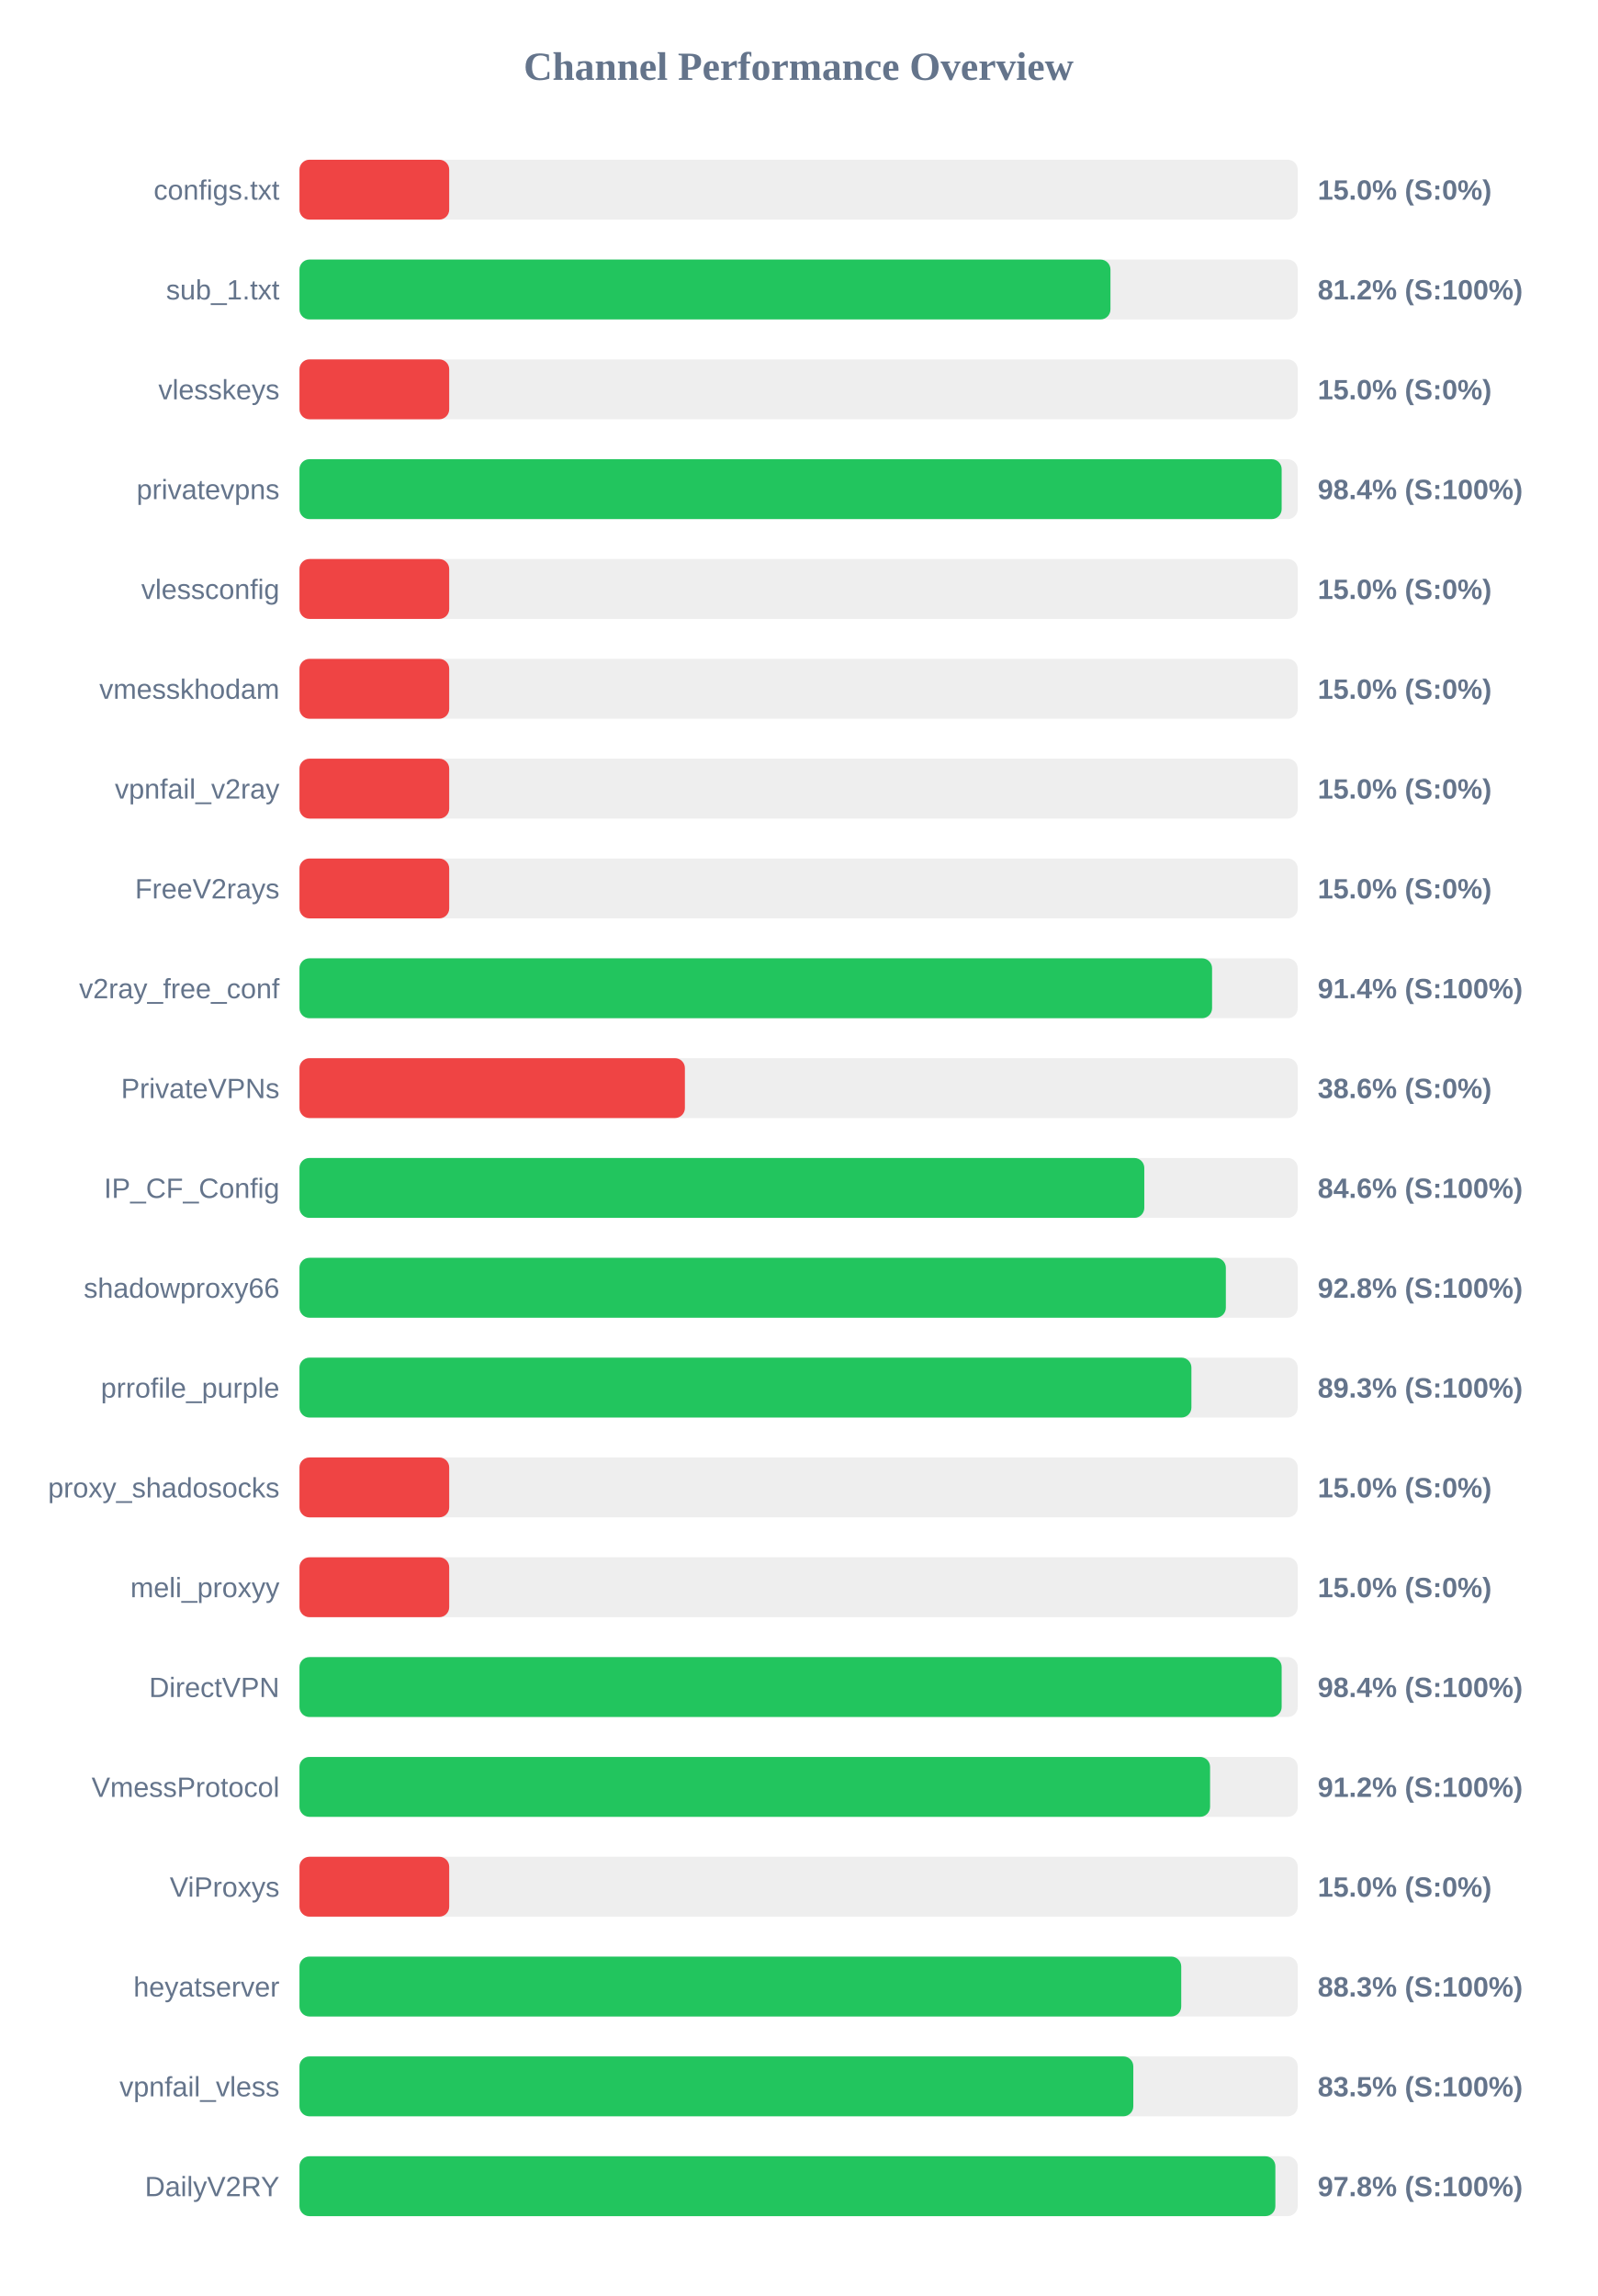
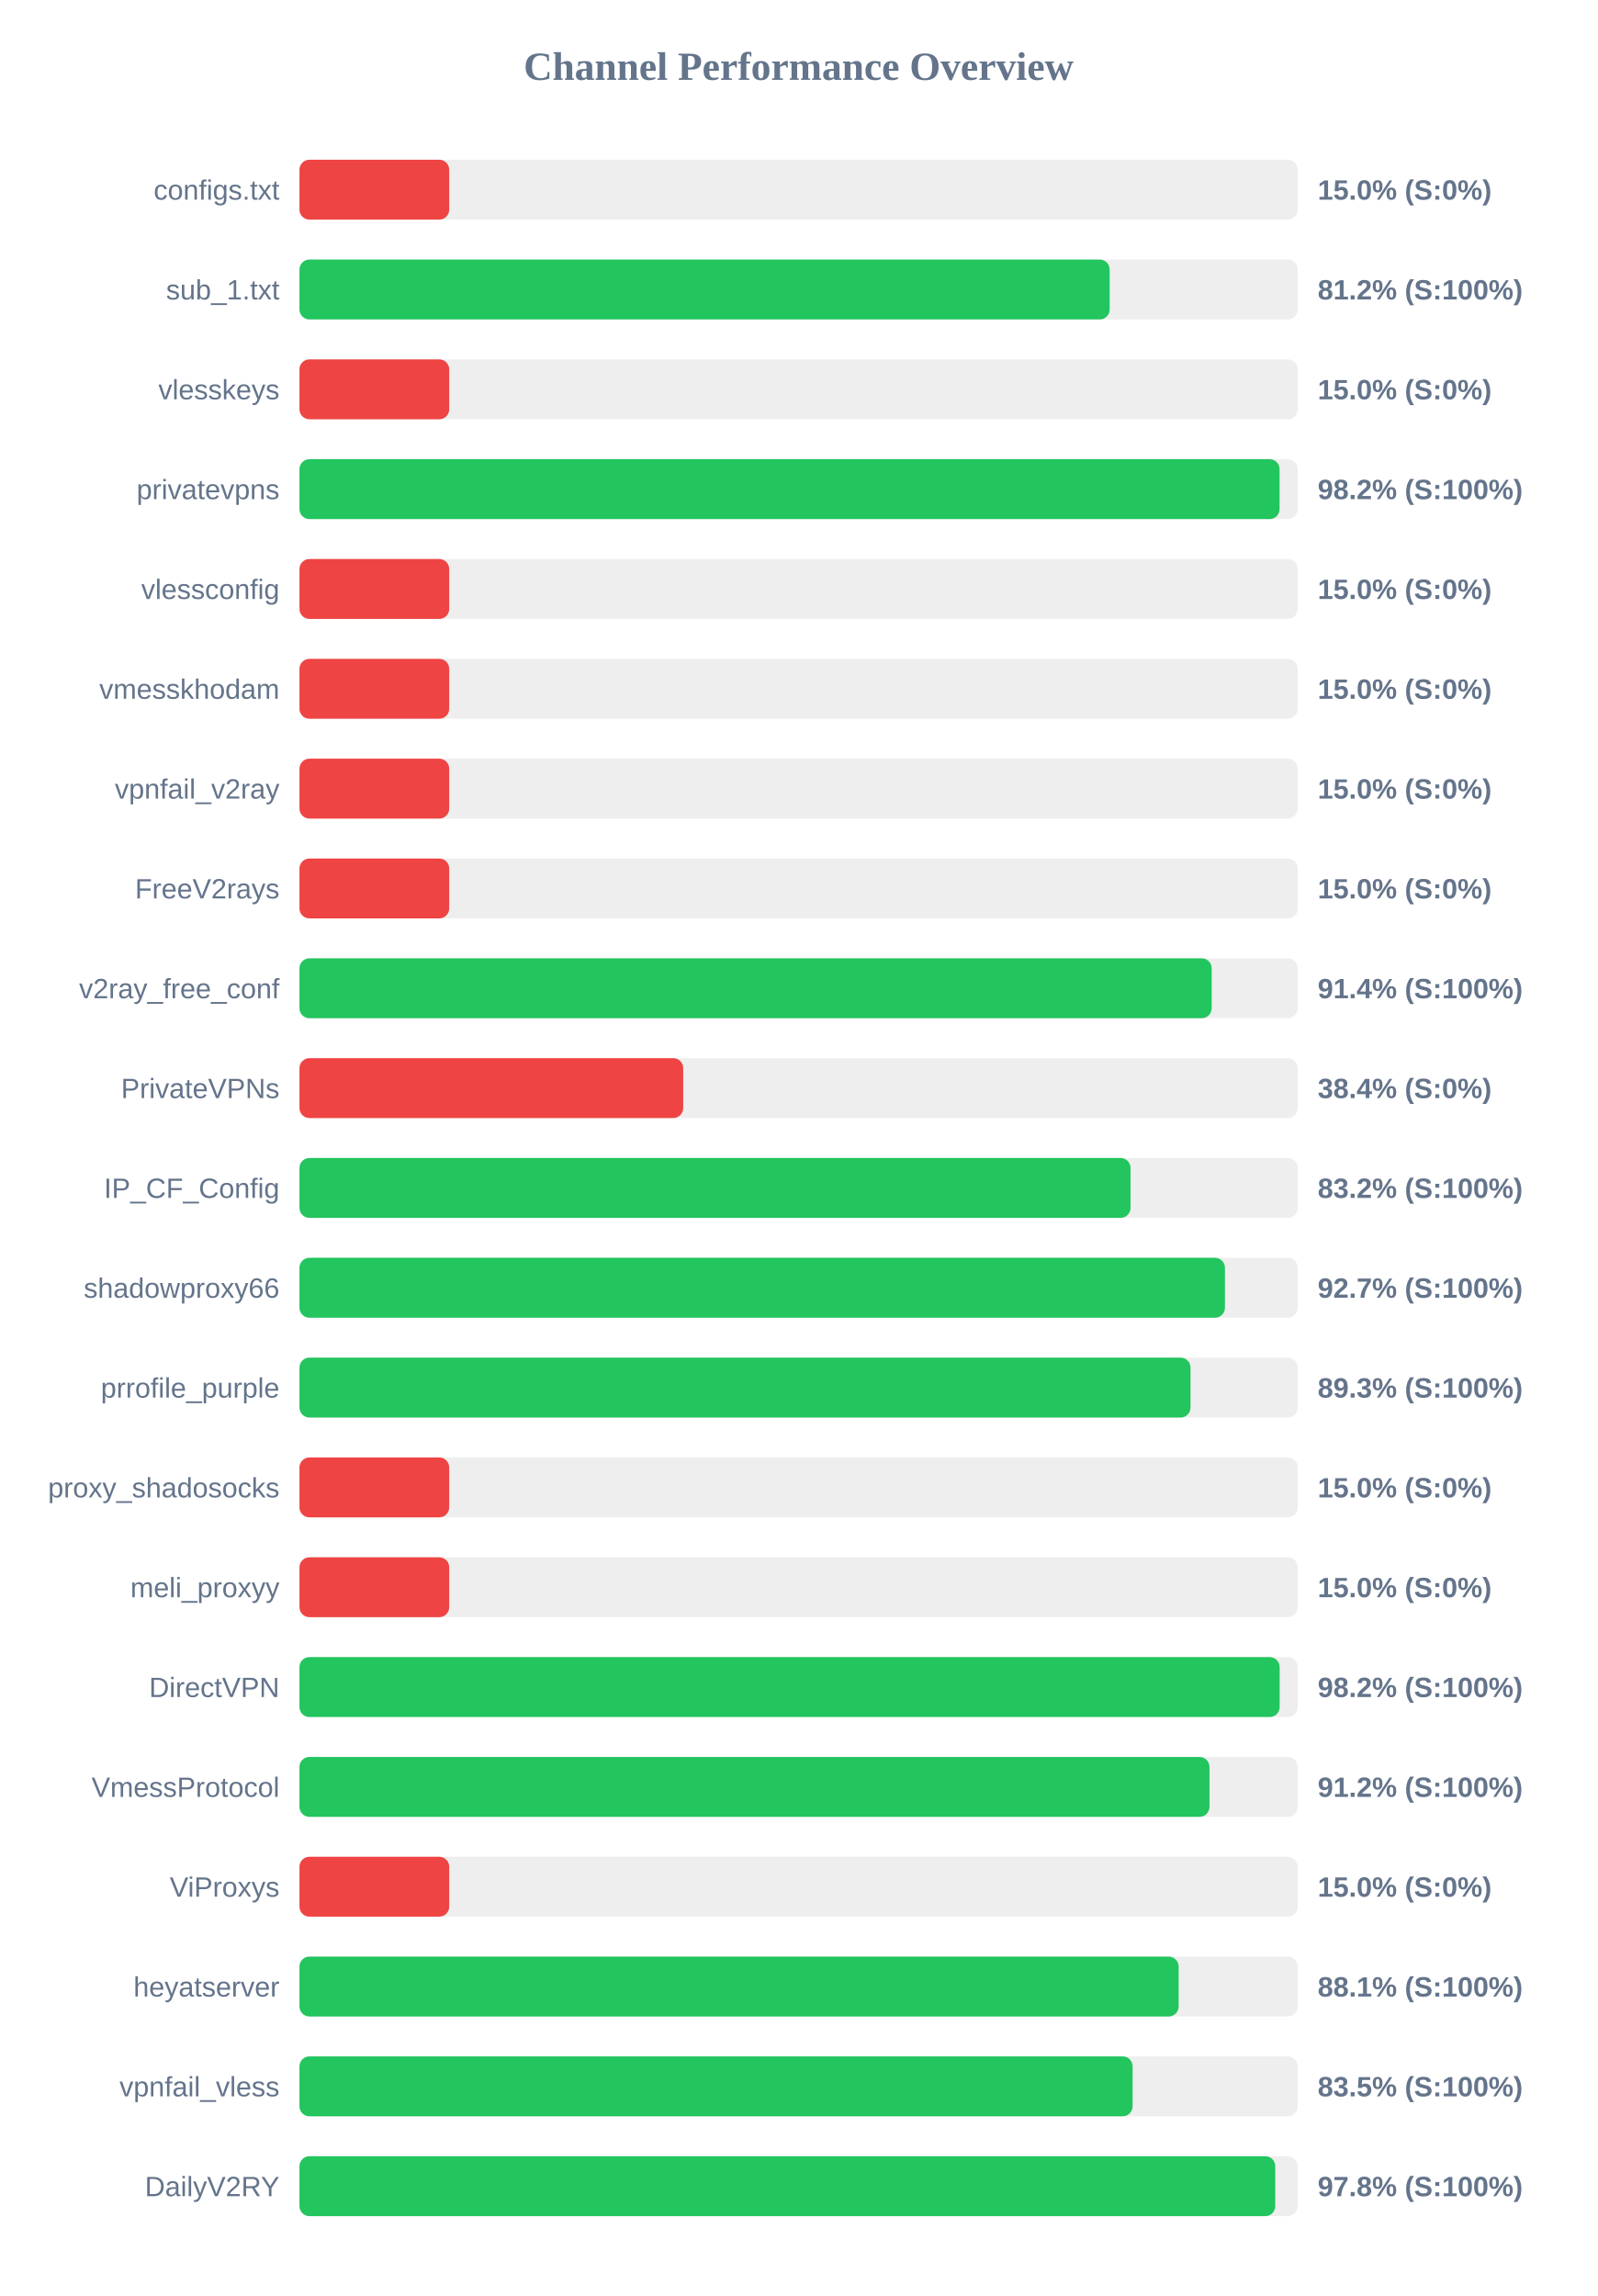
<svg xmlns="http://www.w3.org/2000/svg" width="800" height="1150" version="1.1">
  <style>
        .row { font: 14px Arial; fill: #64748b; }
        .score { font: bold 14px Arial; fill: #64748b; }
    </style>
  <text x="400" y="40" text-anchor="middle" font-size="20px" font-weight="bold" fill="#64748b">Channel Performance Overview</text>
  <rect x="150" y="80" width="500" height="30" fill="#eee" rx="5" />
  <rect x="150" y="80" width="75.0" height="30" fill="#ef4444" rx="5" />
  <text x="140" y="100" text-anchor="end" class="row">configs.txt</text>
  <text x="660" y="100" text-anchor="start" class="score">15.0% (S:0%)</text>
  <rect x="150" y="130" width="500" height="30" fill="#eee" rx="5" />
-   <rect x="150" y="130" width="406.2" height="30" fill="#22c55e" rx="5" />
+   <rect x="150" y="130" width="405.8" height="30" fill="#22c55e" rx="5" />
  <text x="140" y="150" text-anchor="end" class="row">sub_1.txt</text>
  <text x="660" y="150" text-anchor="start" class="score">81.2% (S:100%)</text>
  <rect x="150" y="180" width="500" height="30" fill="#eee" rx="5" />
  <rect x="150" y="180" width="75.0" height="30" fill="#ef4444" rx="5" />
  <text x="140" y="200" text-anchor="end" class="row">vlesskeys</text>
  <text x="660" y="200" text-anchor="start" class="score">15.0% (S:0%)</text>
  <rect x="150" y="230" width="500" height="30" fill="#eee" rx="5" />
-   <rect x="150" y="230" width="491.95" height="30" fill="#22c55e" rx="5" />
+   <rect x="150" y="230" width="490.9" height="30" fill="#22c55e" rx="5" />
  <text x="140" y="250" text-anchor="end" class="row">privatevpns</text>
-   <text x="660" y="250" text-anchor="start" class="score">98.4% (S:100%)</text>
+   <text x="660" y="250" text-anchor="start" class="score">98.2% (S:100%)</text>
  <rect x="150" y="280" width="500" height="30" fill="#eee" rx="5" />
  <rect x="150" y="280" width="75.0" height="30" fill="#ef4444" rx="5" />
  <text x="140" y="300" text-anchor="end" class="row">vlessconfig</text>
  <text x="660" y="300" text-anchor="start" class="score">15.0% (S:0%)</text>
  <rect x="150" y="330" width="500" height="30" fill="#eee" rx="5" />
  <rect x="150" y="330" width="75.0" height="30" fill="#ef4444" rx="5" />
  <text x="140" y="350" text-anchor="end" class="row">vmesskhodam</text>
  <text x="660" y="350" text-anchor="start" class="score">15.0% (S:0%)</text>
  <rect x="150" y="380" width="500" height="30" fill="#eee" rx="5" />
  <rect x="150" y="380" width="75.0" height="30" fill="#ef4444" rx="5" />
  <text x="140" y="400" text-anchor="end" class="row">vpnfail_v2ray</text>
  <text x="660" y="400" text-anchor="start" class="score">15.0% (S:0%)</text>
  <rect x="150" y="430" width="500" height="30" fill="#eee" rx="5" />
  <rect x="150" y="430" width="75.0" height="30" fill="#ef4444" rx="5" />
  <text x="140" y="450" text-anchor="end" class="row">FreeV2rays</text>
  <text x="660" y="450" text-anchor="start" class="score">15.0% (S:0%)</text>
  <rect x="150" y="480" width="500" height="30" fill="#eee" rx="5" />
-   <rect x="150" y="480" width="457.1" height="30" fill="#22c55e" rx="5" />
+   <rect x="150" y="480" width="456.9" height="30" fill="#22c55e" rx="5" />
  <text x="140" y="500" text-anchor="end" class="row">v2ray_free_conf</text>
  <text x="660" y="500" text-anchor="start" class="score">91.4% (S:100%)</text>
  <rect x="150" y="530" width="500" height="30" fill="#eee" rx="5" />
-   <rect x="150" y="530" width="193.05" height="30" fill="#ef4444" rx="5" />
+   <rect x="150" y="530" width="192.2" height="30" fill="#ef4444" rx="5" />
  <text x="140" y="550" text-anchor="end" class="row">PrivateVPNs</text>
-   <text x="660" y="550" text-anchor="start" class="score">38.6% (S:0%)</text>
+   <text x="660" y="550" text-anchor="start" class="score">38.4% (S:0%)</text>
  <rect x="150" y="580" width="500" height="30" fill="#eee" rx="5" />
-   <rect x="150" y="580" width="423.15" height="30" fill="#22c55e" rx="5" />
+   <rect x="150" y="580" width="416.25" height="30" fill="#22c55e" rx="5" />
  <text x="140" y="600" text-anchor="end" class="row">IP_CF_Config</text>
-   <text x="660" y="600" text-anchor="start" class="score">84.6% (S:100%)</text>
+   <text x="660" y="600" text-anchor="start" class="score">83.2% (S:100%)</text>
  <rect x="150" y="630" width="500" height="30" fill="#eee" rx="5" />
-   <rect x="150" y="630" width="464.0" height="30" fill="#22c55e" rx="5" />
+   <rect x="150" y="630" width="463.55" height="30" fill="#22c55e" rx="5" />
  <text x="140" y="650" text-anchor="end" class="row">shadowproxy66</text>
-   <text x="660" y="650" text-anchor="start" class="score">92.8% (S:100%)</text>
+   <text x="660" y="650" text-anchor="start" class="score">92.7% (S:100%)</text>
  <rect x="150" y="680" width="500" height="30" fill="#eee" rx="5" />
-   <rect x="150" y="680" width="446.75" height="30" fill="#22c55e" rx="5" />
+   <rect x="150" y="680" width="446.3" height="30" fill="#22c55e" rx="5" />
  <text x="140" y="700" text-anchor="end" class="row">prrofile_purple</text>
  <text x="660" y="700" text-anchor="start" class="score">89.3% (S:100%)</text>
  <rect x="150" y="730" width="500" height="30" fill="#eee" rx="5" />
  <rect x="150" y="730" width="75.0" height="30" fill="#ef4444" rx="5" />
  <text x="140" y="750" text-anchor="end" class="row">proxy_shadosocks</text>
  <text x="660" y="750" text-anchor="start" class="score">15.0% (S:0%)</text>
  <rect x="150" y="780" width="500" height="30" fill="#eee" rx="5" />
  <rect x="150" y="780" width="75.0" height="30" fill="#ef4444" rx="5" />
  <text x="140" y="800" text-anchor="end" class="row">meli_proxyy</text>
  <text x="660" y="800" text-anchor="start" class="score">15.0% (S:0%)</text>
  <rect x="150" y="830" width="500" height="30" fill="#eee" rx="5" />
-   <rect x="150" y="830" width="491.95" height="30" fill="#22c55e" rx="5" />
+   <rect x="150" y="830" width="490.95" height="30" fill="#22c55e" rx="5" />
  <text x="140" y="850" text-anchor="end" class="row">DirectVPN</text>
-   <text x="660" y="850" text-anchor="start" class="score">98.4% (S:100%)</text>
+   <text x="660" y="850" text-anchor="start" class="score">98.2% (S:100%)</text>
  <rect x="150" y="880" width="500" height="30" fill="#eee" rx="5" />
-   <rect x="150" y="880" width="456.1" height="30" fill="#22c55e" rx="5" />
+   <rect x="150" y="880" width="455.8" height="30" fill="#22c55e" rx="5" />
  <text x="140" y="900" text-anchor="end" class="row">VmessProtocol</text>
  <text x="660" y="900" text-anchor="start" class="score">91.2% (S:100%)</text>
  <rect x="150" y="930" width="500" height="30" fill="#eee" rx="5" />
  <rect x="150" y="930" width="75.0" height="30" fill="#ef4444" rx="5" />
  <text x="140" y="950" text-anchor="end" class="row">ViProxys</text>
  <text x="660" y="950" text-anchor="start" class="score">15.0% (S:0%)</text>
  <rect x="150" y="980" width="500" height="30" fill="#eee" rx="5" />
-   <rect x="150" y="980" width="441.65" height="30" fill="#22c55e" rx="5" />
+   <rect x="150" y="980" width="440.35" height="30" fill="#22c55e" rx="5" />
  <text x="140" y="1000" text-anchor="end" class="row">heyatserver</text>
-   <text x="660" y="1000" text-anchor="start" class="score">88.3% (S:100%)</text>
+   <text x="660" y="1000" text-anchor="start" class="score">88.1% (S:100%)</text>
  <rect x="150" y="1030" width="500" height="30" fill="#eee" rx="5" />
-   <rect x="150" y="1030" width="417.65" height="30" fill="#22c55e" rx="5" />
+   <rect x="150" y="1030" width="417.3" height="30" fill="#22c55e" rx="5" />
  <text x="140" y="1050" text-anchor="end" class="row">vpnfail_vless</text>
  <text x="660" y="1050" text-anchor="start" class="score">83.5% (S:100%)</text>
  <rect x="150" y="1080" width="500" height="30" fill="#eee" rx="5" />
-   <rect x="150" y="1080" width="488.8" height="30" fill="#22c55e" rx="5" />
+   <rect x="150" y="1080" width="488.75" height="30" fill="#22c55e" rx="5" />
  <text x="140" y="1100" text-anchor="end" class="row">DailyV2RY</text>
  <text x="660" y="1100" text-anchor="start" class="score">97.8% (S:100%)</text>
</svg>
